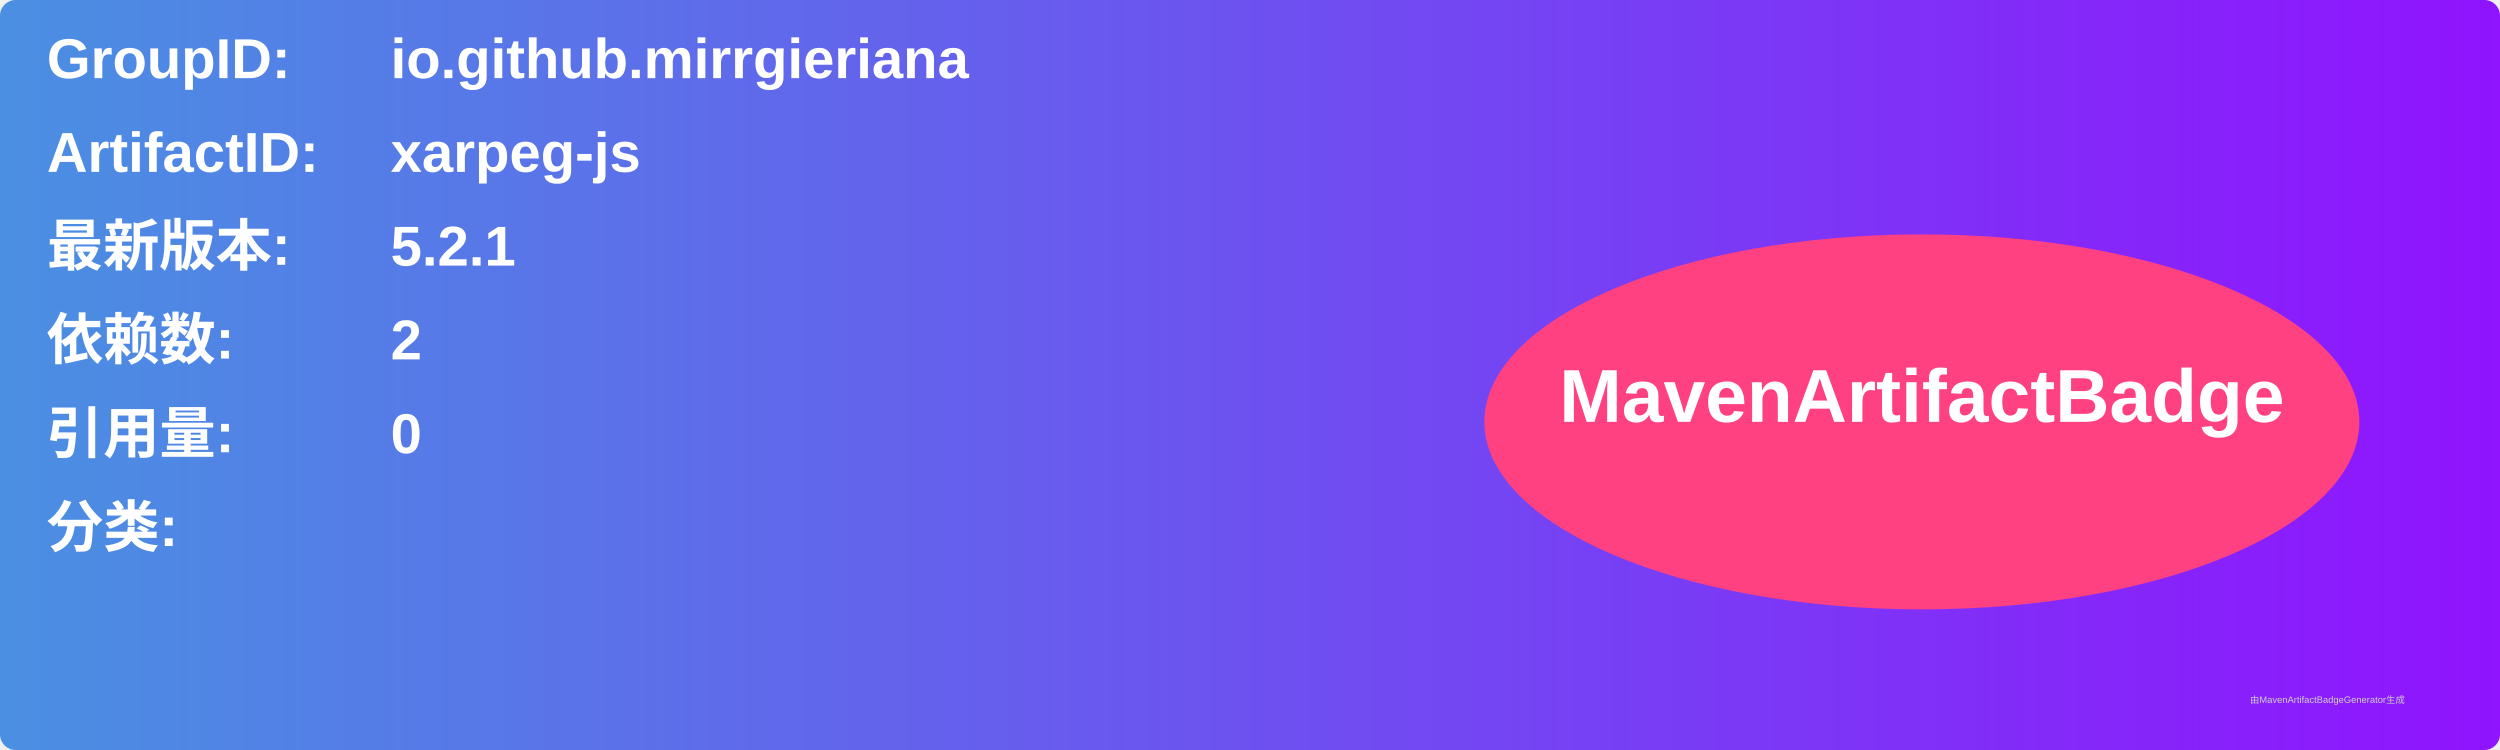
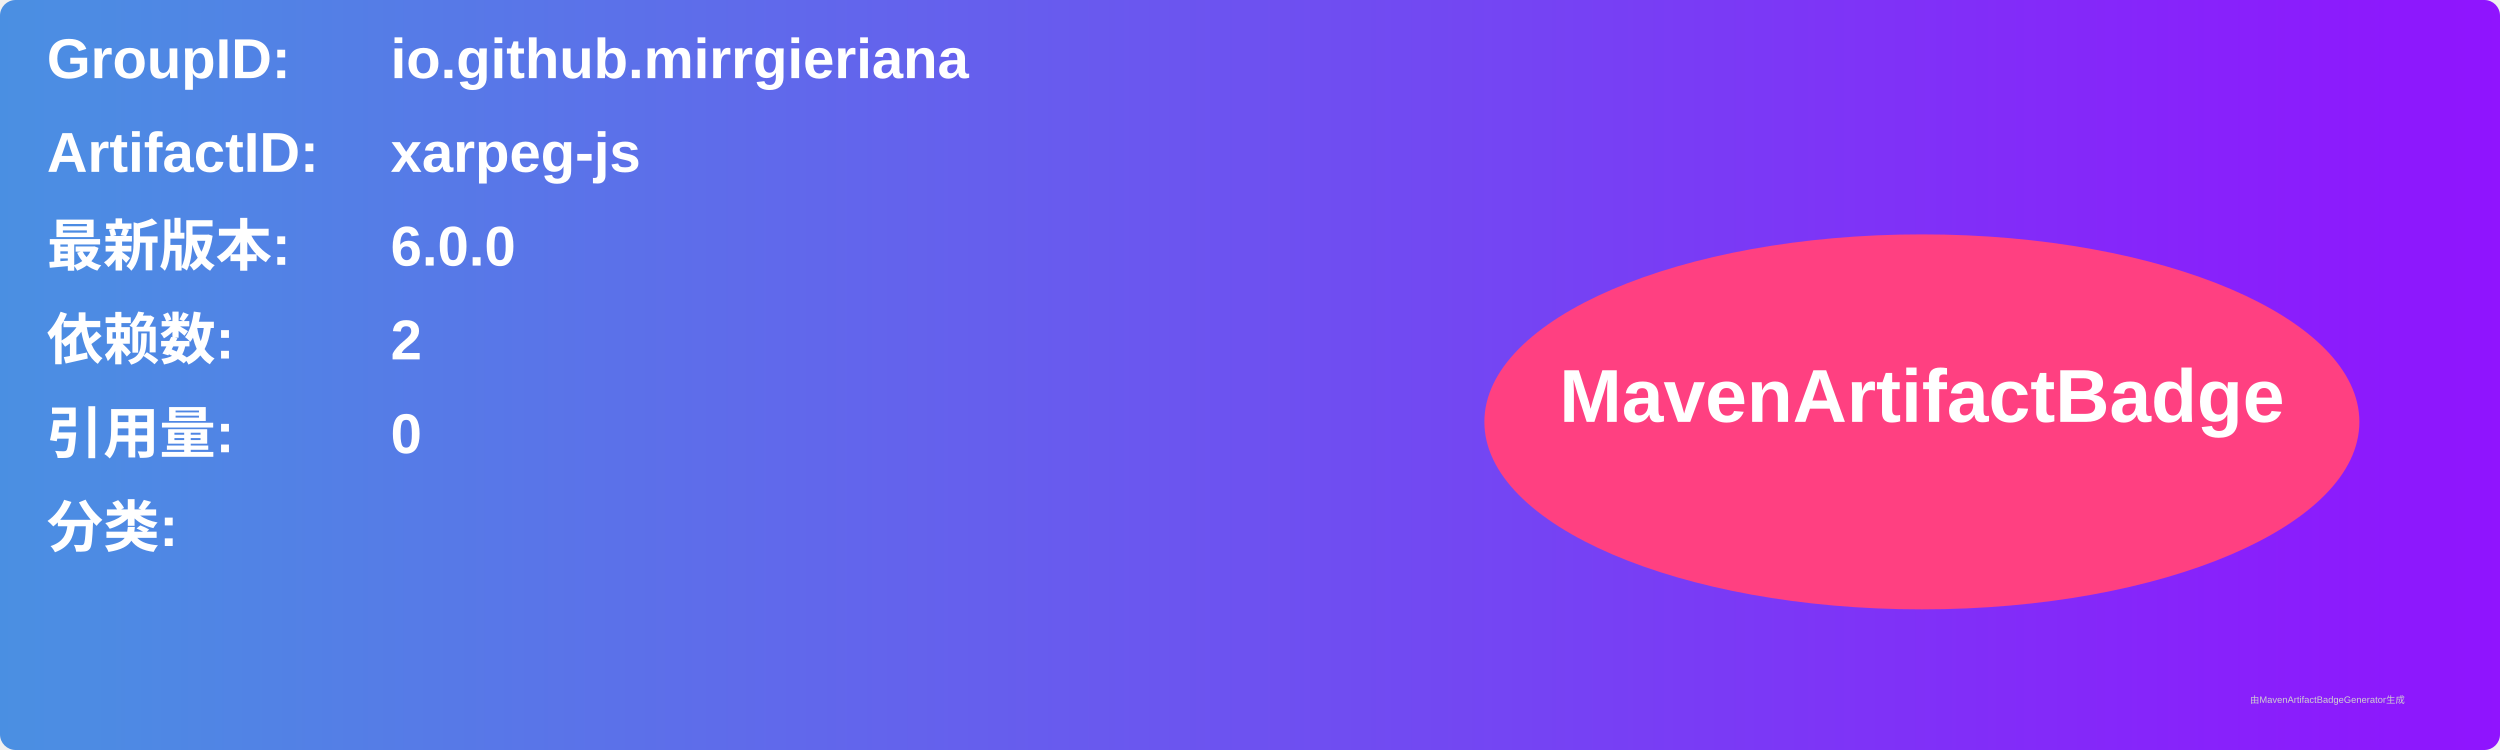
<svg xmlns="http://www.w3.org/2000/svg" width="800" height="240" viewBox="0 0 800 240">
  <linearGradient id="grad" x1="0%" y1="0%" x2="100%" y2="0%">
    <stop offset="0%" stop-color="#4a90e2" />
    <stop offset="100%" stop-color="#9013fe" />
  </linearGradient>
  <rect width="100%" height="100%" rx="5" ry="5" fill="url(#grad)" />
  <g transform="translate(15, 15)">
    <text x="0" y="10" font-family="Arial" font-size="18" fill="white" font-weight="bold" width="260">GroupID:</text>
    <text x="110" y="10" font-family="Arial" font-size="18" fill="white" font-weight="bold" width="460">io.github.mirrgieriana</text>
    <text x="0" y="40" font-family="Arial" font-size="18" fill="white" font-weight="bold" width="260">ArtifactID:</text>
    <text x="110" y="40" font-family="Arial" font-size="18" fill="white" font-weight="bold" width="460">xarpeg-js</text>
    <text x="0" y="70" font-family="Arial" font-size="18" fill="white" font-weight="bold">最新版本:</text>
    <text x="110" y="70" font-family="Arial" font-size="18" fill="white" font-weight="bold">
-       <tspan font-weight="bold">5.2.1</tspan>
+       <tspan font-weight="bold">6.0.0</tspan>
    </text>
    <text x="0" y="100" font-family="Arial" font-size="18" fill="white" font-weight="bold">依赖数: </text>
    <text x="110" y="100" font-family="Arial" font-size="18" fill="white">
      <tspan font-weight="bold">2</tspan>
    </text>
    <text x="0" y="130" font-family="Arial" font-size="18" fill="white" font-weight="bold">引用量: </text>
    <text x="110" y="130" font-family="Arial" font-size="18" fill="white">
      <tspan font-weight="bold">0</tspan>
    </text>
    <text x="0" y="160" font-family="Arial" font-size="18" fill="white" font-weight="bold">分类:</text>
    <text x="10" y="190" font-family="Arial" font-size="10" fill="white">
      <tspan font-weight="bold" />
    </text>
    <ellipse cx="600" cy="120" rx="140" ry="60" fill="#ff4081" />
    <text x="600" y="120" text-anchor="middle" font-family="Arial" font-size="24" fill="white" font-weight="bold">MavenArtifactBadge</text>
  </g>
  <text x="720" y="225" font-family="Arial" font-size="3" fill="#d0d0d0">由MavenArtifactBadgeGenerator生成</text>
</svg>
